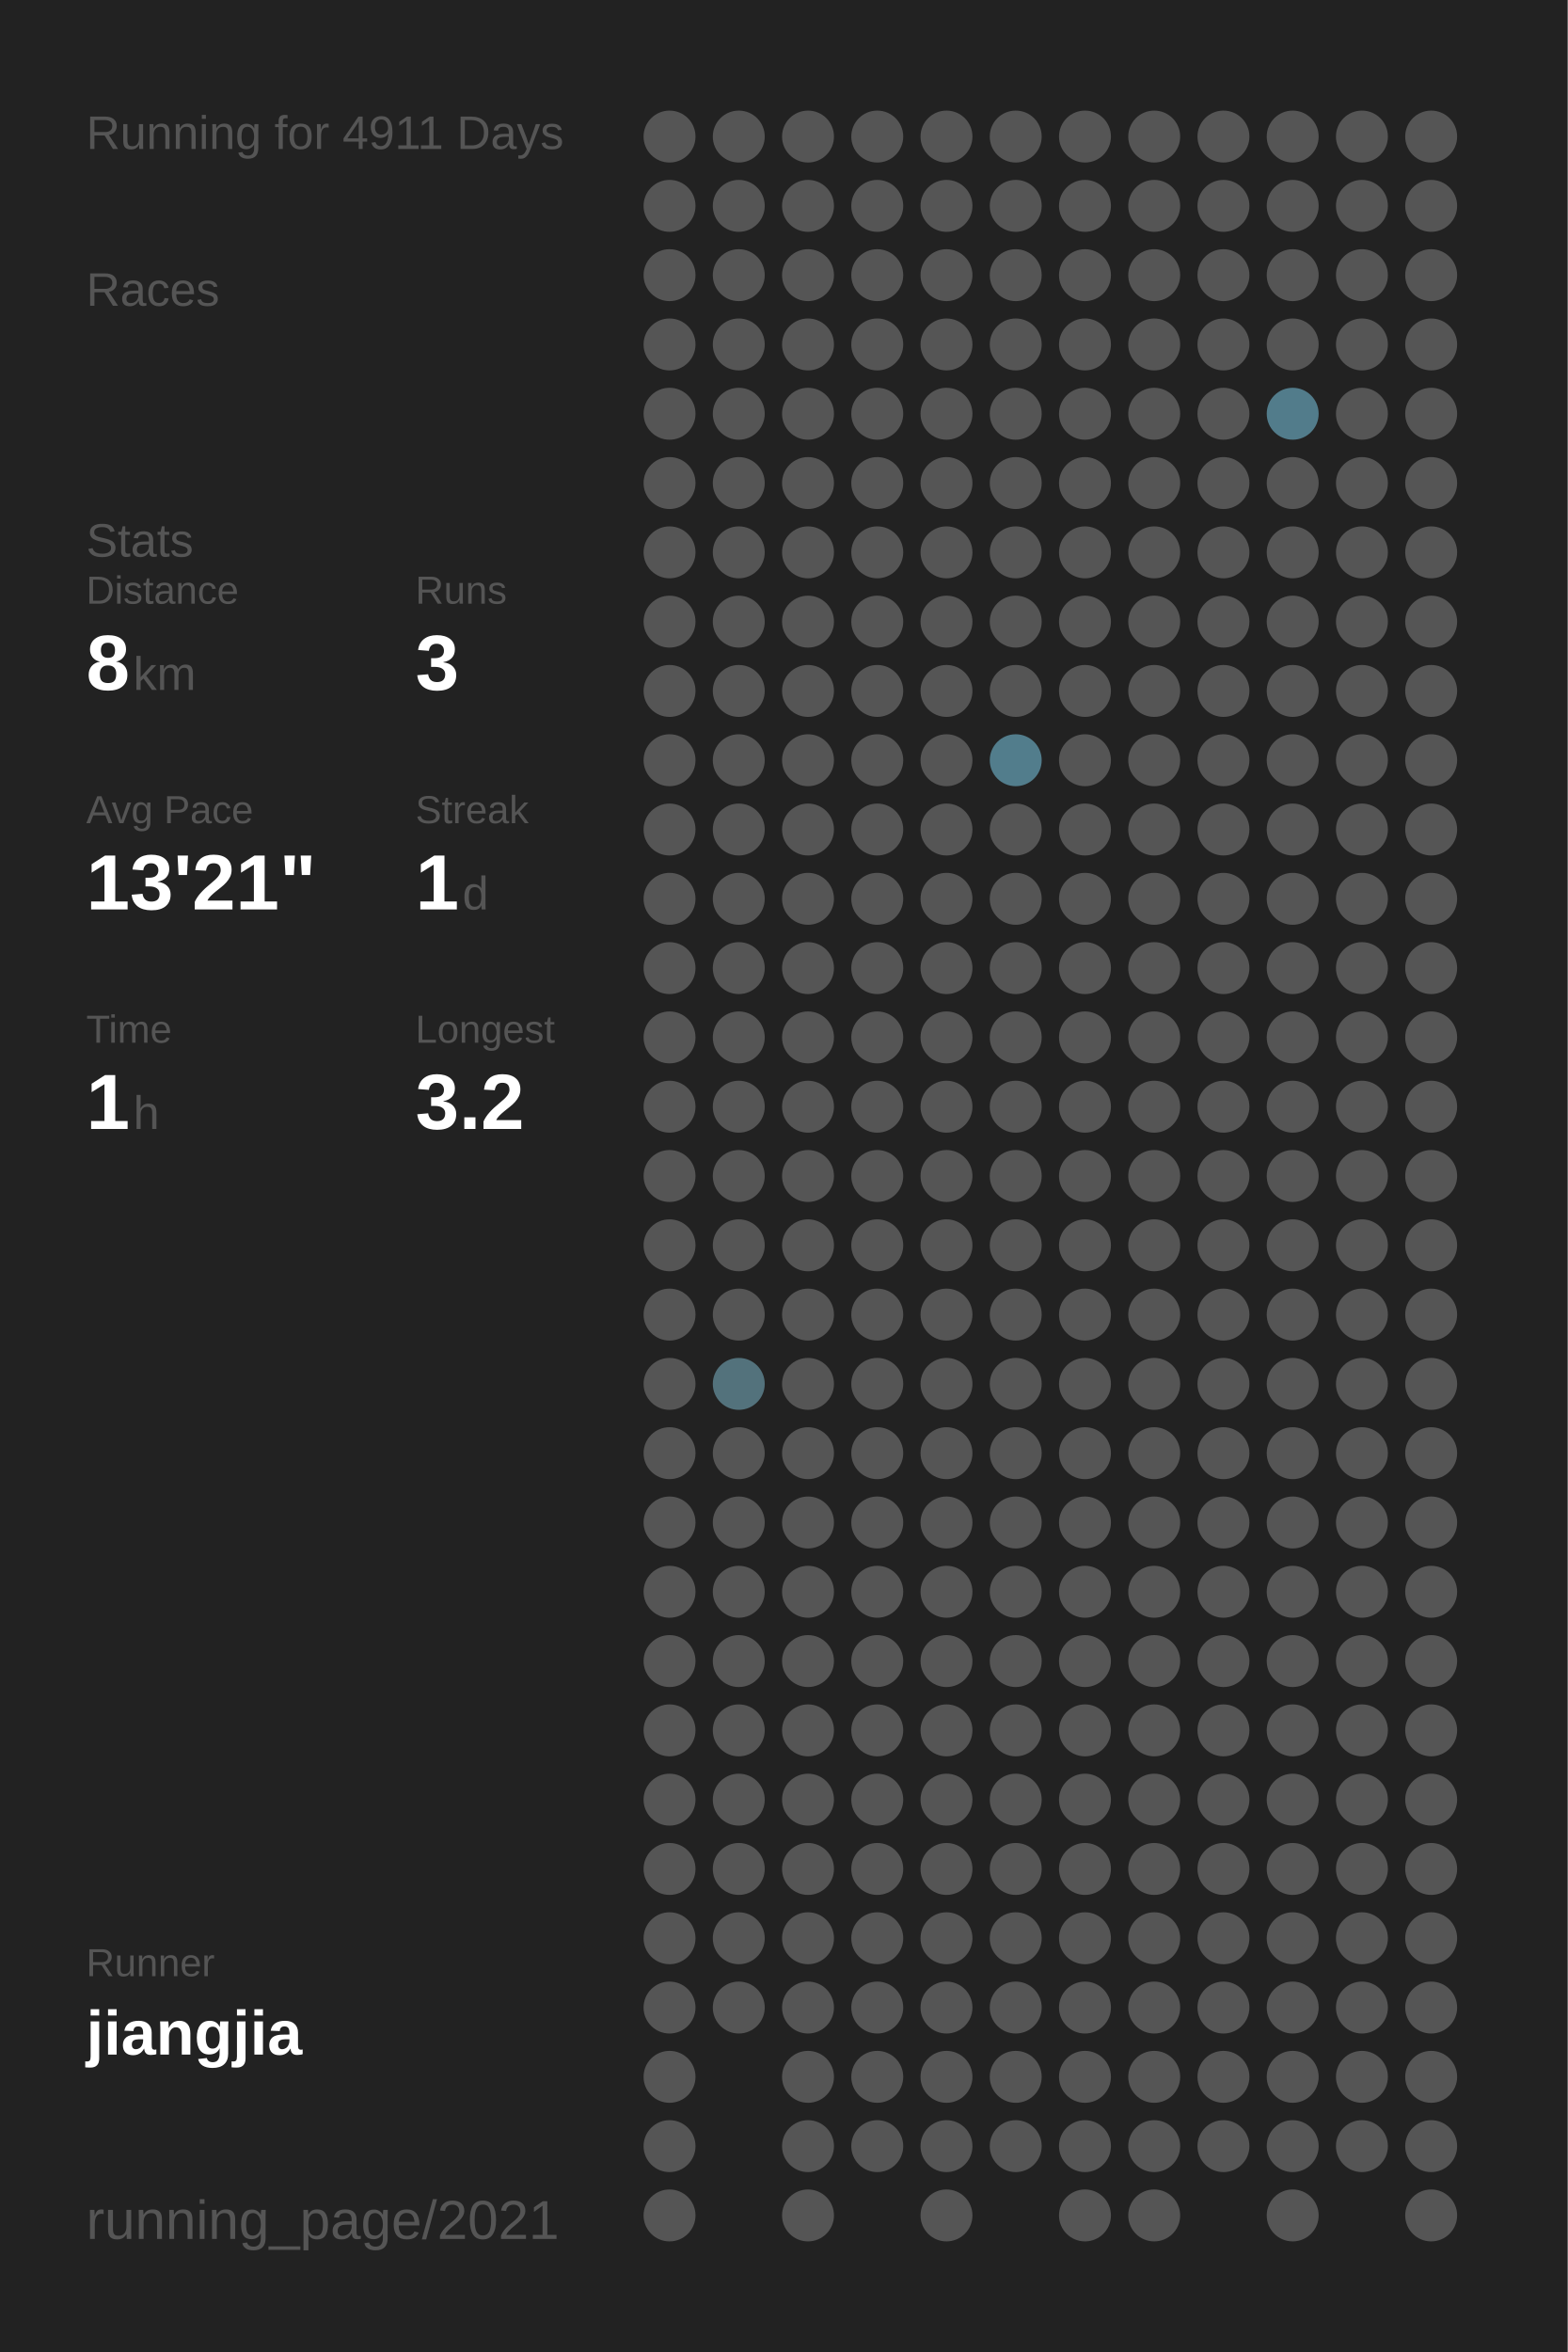
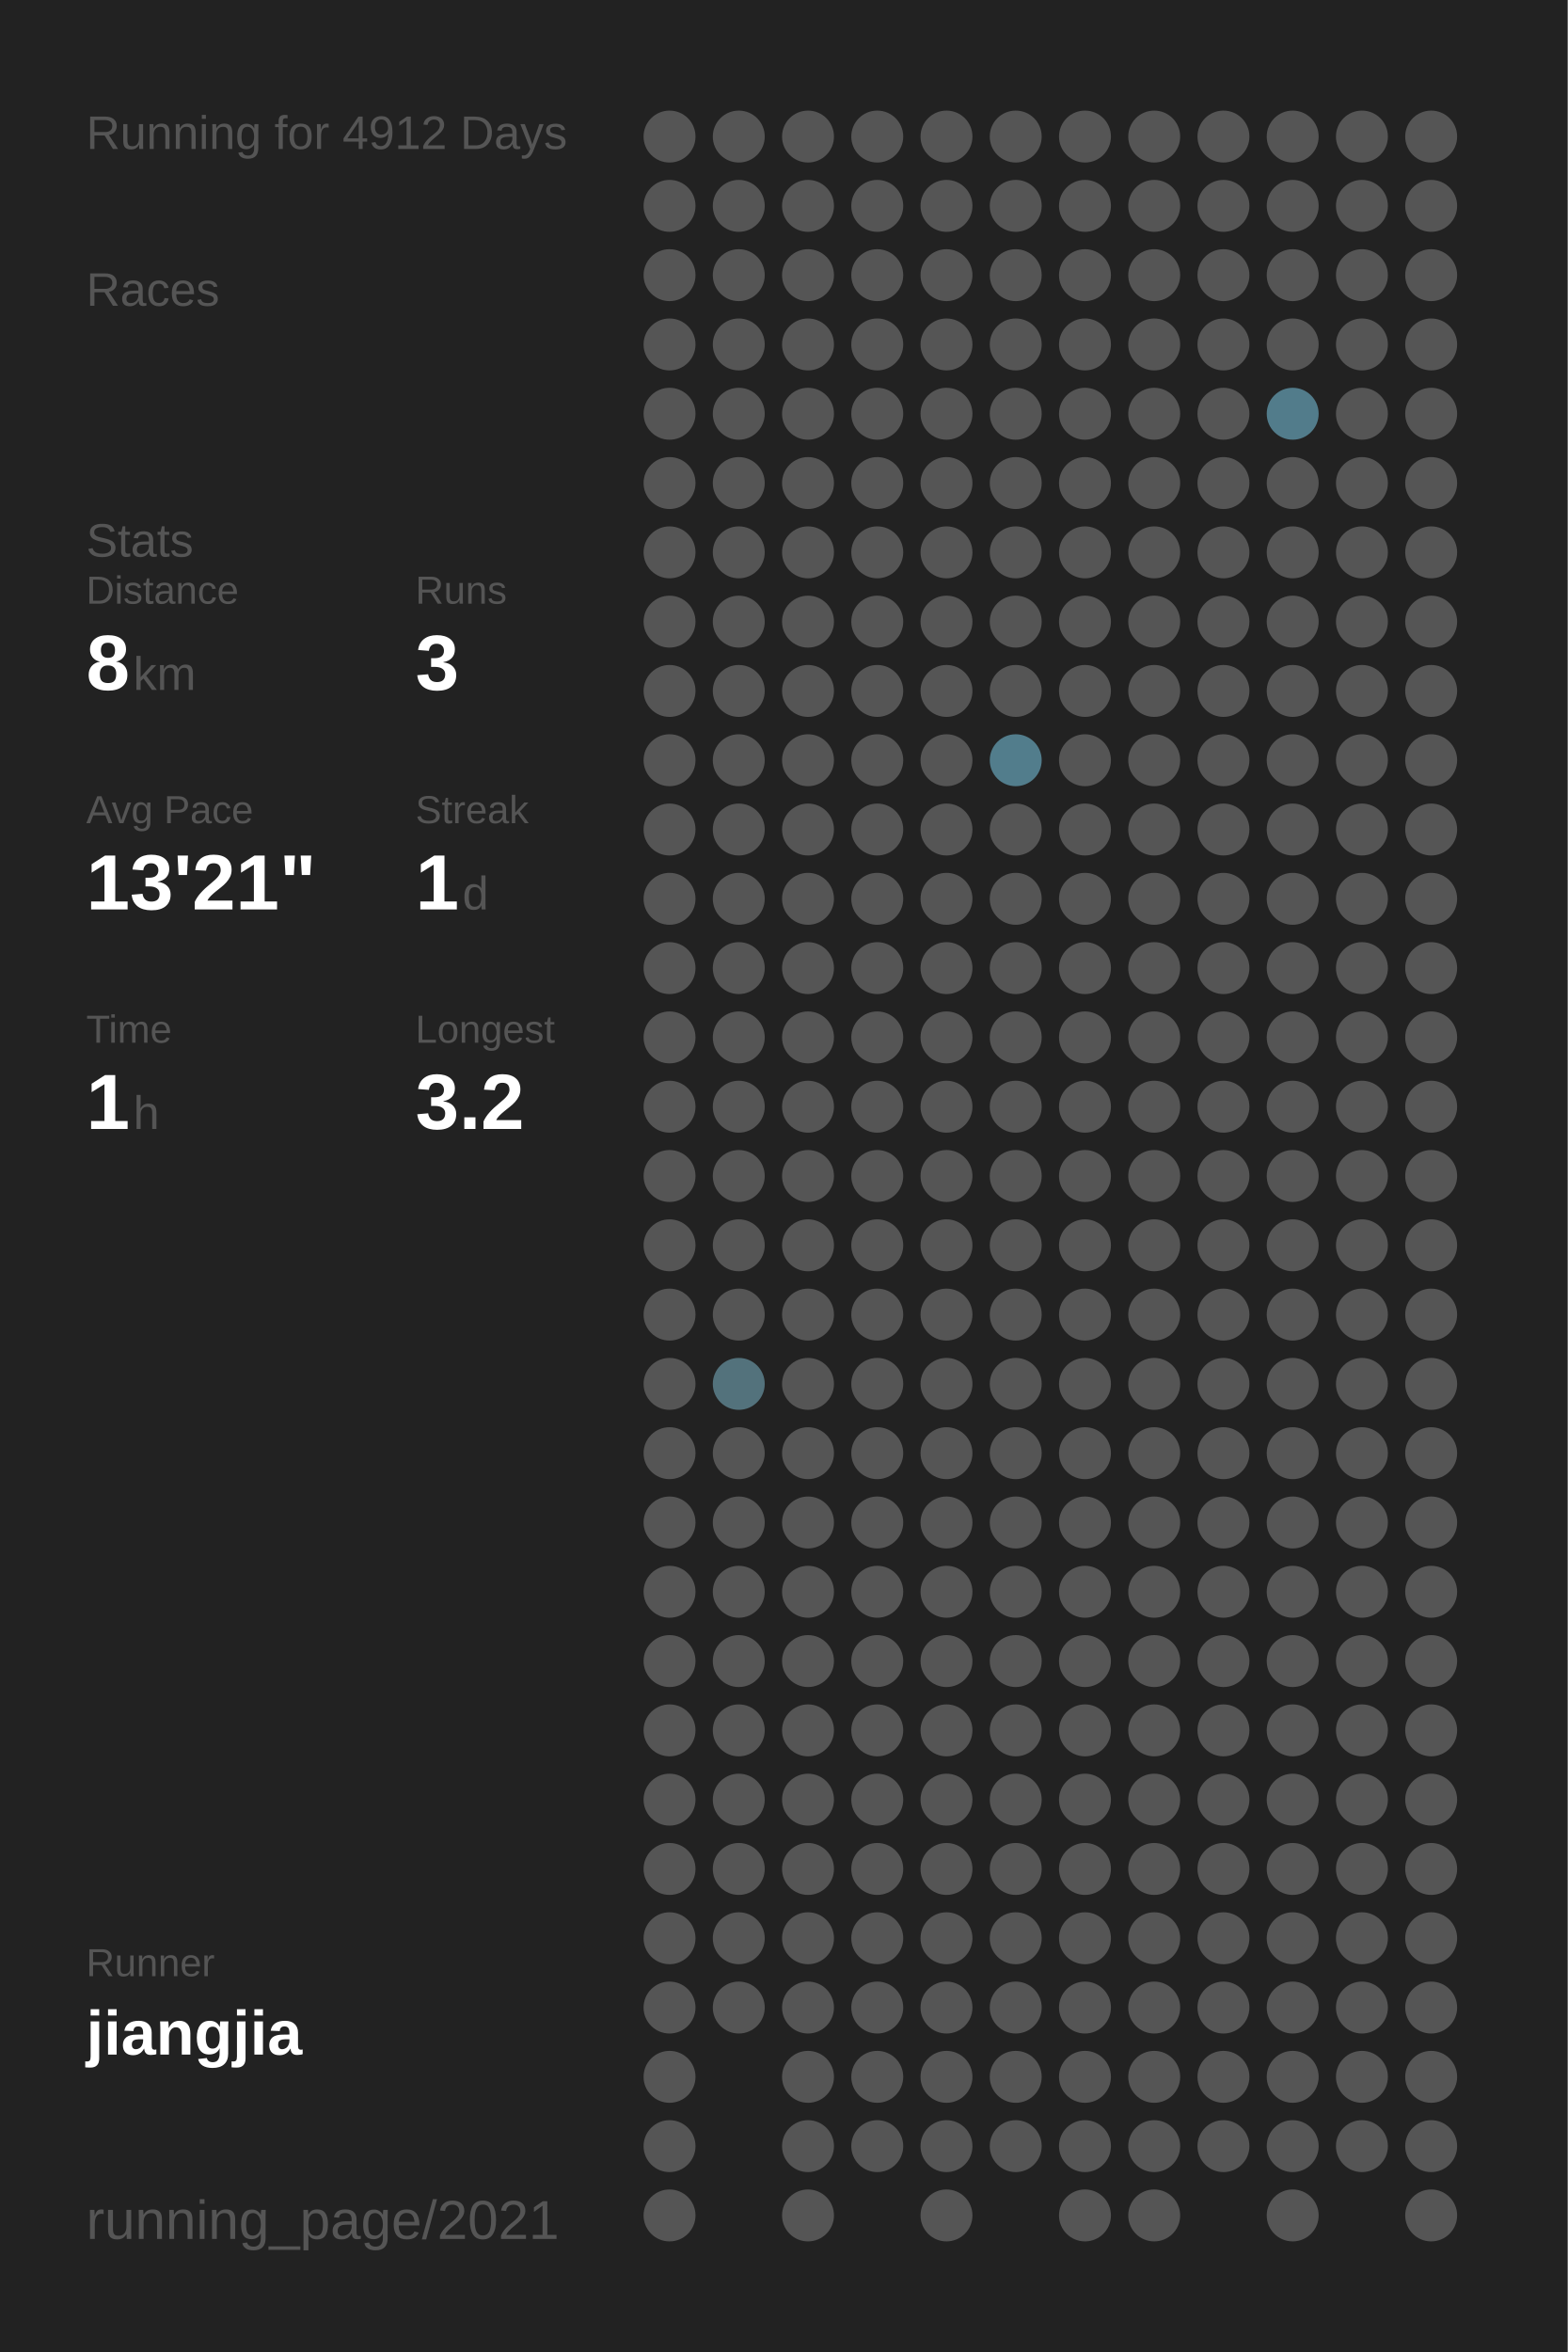
<svg xmlns="http://www.w3.org/2000/svg" baseProfile="full" height="300mm" version="1.1" viewBox="0,0,200,300" width="200mm">
  <defs />
  <rect fill="#222222" height="300" width="200" x="0" y="0" />
-   <text fill="#555555" style="font-size:6px; font-family:Arial;" x="11" y="19">Running for 4911 Days</text>
+   <text fill="#555555" style="font-size:6px; font-family:Arial;" x="11" y="19">Running for 4912 Days</text>
  <text fill="#555555" style="font-size:6px; font-family:Arial;" x="11" y="39">Races</text>
  <text fill="#555555" style="font-size:6px; font-family:Arial;" x="11" y="71">Stats</text>
  <text fill="#555555" style="font-size:5px; font-family:Arial;" x="11" y="77">Distance</text>
  <text fill="#FFFFFF" style="font-size:10px; font-family:Arial; font-weight:bold;" x="11" y="88">8</text>
  <text fill="#555555" style="font-size:6px; font-family:Arial;" x="17" y="88">km</text>
  <text fill="#555555" style="font-size:5px; font-family:Arial;" x="53" y="77">Runs</text>
  <text fill="#FFFFFF" style="font-size:10px; font-family:Arial; font-weight:bold;" x="53" y="88">3</text>
  <text fill="#555555" style="font-size:5px; font-family:Arial;" x="11" y="105">Avg Pace</text>
  <text fill="#FFFFFF" style="font-size:10px; font-family:Arial; font-weight:bold;" x="11" y="116">13'21"</text>
  <text fill="#555555" style="font-size:5px; font-family:Arial;" x="53" y="105">Streak</text>
  <text fill="#FFFFFF" style="font-size:10px; font-family:Arial; font-weight:bold;" x="53" y="116">1</text>
  <text fill="#555555" style="font-size:6px; font-family:Arial;" x="59" y="116">d</text>
  <text fill="#555555" style="font-size:5px; font-family:Arial;" x="11" y="133">Time</text>
  <text fill="#FFFFFF" style="font-size:10px; font-family:Arial; font-weight:bold;" x="11" y="144">1</text>
  <text fill="#555555" style="font-size:6px; font-family:Arial;" x="17" y="144">h</text>
  <text fill="#555555" style="font-size:5px; font-family:Arial;" x="53" y="133">Longest</text>
  <text fill="#FFFFFF" style="font-size:10px; font-family:Arial; font-weight:bold;" x="53" y="144">3.2</text>
  <text fill="#555555" style="font-size:5px; font-family:Arial;" x="11" y="252.065">Runner</text>
  <text fill="#FFFFFF" style="font-size:8px; font-family:Arial; font-weight:bold;" x="11" y="262.065">jiangjia</text>
  <text fill="#555555" style="font-size:7px; font-family:Arial;" x="11" y="285.581">running_page/2021</text>
  <circle cx="85.417" cy="17.419" fill="#555555" r="3.312" />
  <circle cx="85.417" cy="26.258" fill="#555555" r="3.312" />
  <circle cx="85.417" cy="35.097" fill="#555555" r="3.312" />
  <circle cx="85.417" cy="43.935" fill="#555555" r="3.312" />
  <circle cx="85.417" cy="52.774" fill="#555555" r="3.312" />
  <circle cx="85.417" cy="61.613" fill="#555555" r="3.312" />
  <circle cx="85.417" cy="70.452" fill="#555555" r="3.312" />
  <circle cx="85.417" cy="79.29" fill="#555555" r="3.312" />
  <circle cx="85.417" cy="88.129" fill="#555555" r="3.312" />
  <circle cx="85.417" cy="96.968" fill="#555555" r="3.312" />
  <circle cx="85.417" cy="105.806" fill="#555555" r="3.312" />
  <circle cx="85.417" cy="114.645" fill="#555555" r="3.312" />
  <circle cx="85.417" cy="123.484" fill="#555555" r="3.312" />
  <circle cx="85.417" cy="132.323" fill="#555555" r="3.312" />
  <circle cx="85.417" cy="141.161" fill="#555555" r="3.312" />
  <circle cx="85.417" cy="150" fill="#555555" r="3.312" />
  <circle cx="85.417" cy="158.839" fill="#555555" r="3.312" />
  <circle cx="85.417" cy="167.677" fill="#555555" r="3.312" />
  <circle cx="85.417" cy="176.516" fill="#555555" r="3.312" />
  <circle cx="85.417" cy="185.355" fill="#555555" r="3.312" />
  <circle cx="85.417" cy="194.194" fill="#555555" r="3.312" />
  <circle cx="85.417" cy="203.032" fill="#555555" r="3.312" />
  <circle cx="85.417" cy="211.871" fill="#555555" r="3.312" />
  <circle cx="85.417" cy="220.71" fill="#555555" r="3.312" />
  <circle cx="85.417" cy="229.548" fill="#555555" r="3.312" />
  <circle cx="85.417" cy="238.387" fill="#555555" r="3.312" />
  <circle cx="85.417" cy="247.226" fill="#555555" r="3.312" />
  <circle cx="85.417" cy="256.065" fill="#555555" r="3.312" />
  <circle cx="85.417" cy="264.903" fill="#555555" r="3.312" />
  <circle cx="85.417" cy="273.742" fill="#555555" r="3.312" />
  <circle cx="85.417" cy="282.581" fill="#555555" r="3.312" />
  <circle cx="94.25" cy="17.419" fill="#555555" r="3.312" />
  <circle cx="94.25" cy="26.258" fill="#555555" r="3.312" />
  <circle cx="94.25" cy="35.097" fill="#555555" r="3.312" />
  <circle cx="94.25" cy="43.935" fill="#555555" r="3.312" />
  <circle cx="94.25" cy="52.774" fill="#555555" r="3.312" />
  <circle cx="94.25" cy="61.613" fill="#555555" r="3.312" />
  <circle cx="94.25" cy="70.452" fill="#555555" r="3.312" />
  <circle cx="94.25" cy="79.29" fill="#555555" r="3.312" />
  <circle cx="94.25" cy="88.129" fill="#555555" r="3.312" />
  <circle cx="94.25" cy="96.968" fill="#555555" r="3.312" />
  <circle cx="94.25" cy="105.806" fill="#555555" r="3.312" />
  <circle cx="94.25" cy="114.645" fill="#555555" r="3.312" />
  <circle cx="94.25" cy="123.484" fill="#555555" r="3.312" />
  <circle cx="94.25" cy="132.323" fill="#555555" r="3.312" />
  <circle cx="94.25" cy="141.161" fill="#555555" r="3.312" />
  <circle cx="94.25" cy="150" fill="#555555" r="3.312" />
  <circle cx="94.25" cy="158.839" fill="#555555" r="3.312" />
  <circle cx="94.25" cy="167.677" fill="#555555" r="3.312" />
  <circle cx="94.25" cy="176.516" fill="#53727c" r="3.312" />
  <circle cx="94.25" cy="185.355" fill="#555555" r="3.312" />
  <circle cx="94.25" cy="194.194" fill="#555555" r="3.312" />
  <circle cx="94.25" cy="203.032" fill="#555555" r="3.312" />
  <circle cx="94.25" cy="211.871" fill="#555555" r="3.312" />
  <circle cx="94.25" cy="220.71" fill="#555555" r="3.312" />
  <circle cx="94.25" cy="229.548" fill="#555555" r="3.312" />
  <circle cx="94.25" cy="238.387" fill="#555555" r="3.312" />
  <circle cx="94.25" cy="247.226" fill="#555555" r="3.312" />
  <circle cx="94.25" cy="256.065" fill="#555555" r="3.312" />
  <circle cx="103.083" cy="17.419" fill="#555555" r="3.312" />
  <circle cx="103.083" cy="26.258" fill="#555555" r="3.312" />
  <circle cx="103.083" cy="35.097" fill="#555555" r="3.312" />
  <circle cx="103.083" cy="43.935" fill="#555555" r="3.312" />
  <circle cx="103.083" cy="52.774" fill="#555555" r="3.312" />
  <circle cx="103.083" cy="61.613" fill="#555555" r="3.312" />
  <circle cx="103.083" cy="70.452" fill="#555555" r="3.312" />
  <circle cx="103.083" cy="79.29" fill="#555555" r="3.312" />
  <circle cx="103.083" cy="88.129" fill="#555555" r="3.312" />
  <circle cx="103.083" cy="96.968" fill="#555555" r="3.312" />
  <circle cx="103.083" cy="105.806" fill="#555555" r="3.312" />
  <circle cx="103.083" cy="114.645" fill="#555555" r="3.312" />
  <circle cx="103.083" cy="123.484" fill="#555555" r="3.312" />
  <circle cx="103.083" cy="132.323" fill="#555555" r="3.312" />
  <circle cx="103.083" cy="141.161" fill="#555555" r="3.312" />
  <circle cx="103.083" cy="150" fill="#555555" r="3.312" />
  <circle cx="103.083" cy="158.839" fill="#555555" r="3.312" />
  <circle cx="103.083" cy="167.677" fill="#555555" r="3.312" />
  <circle cx="103.083" cy="176.516" fill="#555555" r="3.312" />
  <circle cx="103.083" cy="185.355" fill="#555555" r="3.312" />
  <circle cx="103.083" cy="194.194" fill="#555555" r="3.312" />
  <circle cx="103.083" cy="203.032" fill="#555555" r="3.312" />
  <circle cx="103.083" cy="211.871" fill="#555555" r="3.312" />
  <circle cx="103.083" cy="220.71" fill="#555555" r="3.312" />
  <circle cx="103.083" cy="229.548" fill="#555555" r="3.312" />
  <circle cx="103.083" cy="238.387" fill="#555555" r="3.312" />
  <circle cx="103.083" cy="247.226" fill="#555555" r="3.312" />
  <circle cx="103.083" cy="256.065" fill="#555555" r="3.312" />
  <circle cx="103.083" cy="264.903" fill="#555555" r="3.312" />
  <circle cx="103.083" cy="273.742" fill="#555555" r="3.312" />
  <circle cx="103.083" cy="282.581" fill="#555555" r="3.312" />
  <circle cx="111.917" cy="17.419" fill="#555555" r="3.312" />
  <circle cx="111.917" cy="26.258" fill="#555555" r="3.312" />
  <circle cx="111.917" cy="35.097" fill="#555555" r="3.312" />
  <circle cx="111.917" cy="43.935" fill="#555555" r="3.312" />
  <circle cx="111.917" cy="52.774" fill="#555555" r="3.312" />
  <circle cx="111.917" cy="61.613" fill="#555555" r="3.312" />
  <circle cx="111.917" cy="70.452" fill="#555555" r="3.312" />
  <circle cx="111.917" cy="79.29" fill="#555555" r="3.312" />
  <circle cx="111.917" cy="88.129" fill="#555555" r="3.312" />
  <circle cx="111.917" cy="96.968" fill="#555555" r="3.312" />
  <circle cx="111.917" cy="105.806" fill="#555555" r="3.312" />
  <circle cx="111.917" cy="114.645" fill="#555555" r="3.312" />
  <circle cx="111.917" cy="123.484" fill="#555555" r="3.312" />
  <circle cx="111.917" cy="132.323" fill="#555555" r="3.312" />
  <circle cx="111.917" cy="141.161" fill="#555555" r="3.312" />
  <circle cx="111.917" cy="150" fill="#555555" r="3.312" />
  <circle cx="111.917" cy="158.839" fill="#555555" r="3.312" />
  <circle cx="111.917" cy="167.677" fill="#555555" r="3.312" />
  <circle cx="111.917" cy="176.516" fill="#555555" r="3.312" />
  <circle cx="111.917" cy="185.355" fill="#555555" r="3.312" />
  <circle cx="111.917" cy="194.194" fill="#555555" r="3.312" />
  <circle cx="111.917" cy="203.032" fill="#555555" r="3.312" />
  <circle cx="111.917" cy="211.871" fill="#555555" r="3.312" />
  <circle cx="111.917" cy="220.71" fill="#555555" r="3.312" />
  <circle cx="111.917" cy="229.548" fill="#555555" r="3.312" />
  <circle cx="111.917" cy="238.387" fill="#555555" r="3.312" />
  <circle cx="111.917" cy="247.226" fill="#555555" r="3.312" />
  <circle cx="111.917" cy="256.065" fill="#555555" r="3.312" />
  <circle cx="111.917" cy="264.903" fill="#555555" r="3.312" />
  <circle cx="111.917" cy="273.742" fill="#555555" r="3.312" />
  <circle cx="120.75" cy="17.419" fill="#555555" r="3.312" />
  <circle cx="120.75" cy="26.258" fill="#555555" r="3.312" />
  <circle cx="120.75" cy="35.097" fill="#555555" r="3.312" />
  <circle cx="120.75" cy="43.935" fill="#555555" r="3.312" />
  <circle cx="120.75" cy="52.774" fill="#555555" r="3.312" />
  <circle cx="120.75" cy="61.613" fill="#555555" r="3.312" />
  <circle cx="120.75" cy="70.452" fill="#555555" r="3.312" />
  <circle cx="120.75" cy="79.29" fill="#555555" r="3.312" />
  <circle cx="120.75" cy="88.129" fill="#555555" r="3.312" />
  <circle cx="120.75" cy="96.968" fill="#555555" r="3.312" />
  <circle cx="120.75" cy="105.806" fill="#555555" r="3.312" />
  <circle cx="120.75" cy="114.645" fill="#555555" r="3.312" />
  <circle cx="120.75" cy="123.484" fill="#555555" r="3.312" />
  <circle cx="120.75" cy="132.323" fill="#555555" r="3.312" />
  <circle cx="120.75" cy="141.161" fill="#555555" r="3.312" />
  <circle cx="120.75" cy="150" fill="#555555" r="3.312" />
  <circle cx="120.75" cy="158.839" fill="#555555" r="3.312" />
  <circle cx="120.75" cy="167.677" fill="#555555" r="3.312" />
  <circle cx="120.75" cy="176.516" fill="#555555" r="3.312" />
  <circle cx="120.75" cy="185.355" fill="#555555" r="3.312" />
  <circle cx="120.75" cy="194.194" fill="#555555" r="3.312" />
  <circle cx="120.75" cy="203.032" fill="#555555" r="3.312" />
  <circle cx="120.75" cy="211.871" fill="#555555" r="3.312" />
  <circle cx="120.75" cy="220.71" fill="#555555" r="3.312" />
  <circle cx="120.75" cy="229.548" fill="#555555" r="3.312" />
  <circle cx="120.75" cy="238.387" fill="#555555" r="3.312" />
  <circle cx="120.75" cy="247.226" fill="#555555" r="3.312" />
  <circle cx="120.75" cy="256.065" fill="#555555" r="3.312" />
  <circle cx="120.75" cy="264.903" fill="#555555" r="3.312" />
  <circle cx="120.75" cy="273.742" fill="#555555" r="3.312" />
  <circle cx="120.75" cy="282.581" fill="#555555" r="3.312" />
  <circle cx="129.583" cy="17.419" fill="#555555" r="3.312" />
  <circle cx="129.583" cy="26.258" fill="#555555" r="3.312" />
  <circle cx="129.583" cy="35.097" fill="#555555" r="3.312" />
  <circle cx="129.583" cy="43.935" fill="#555555" r="3.312" />
  <circle cx="129.583" cy="52.774" fill="#555555" r="3.312" />
  <circle cx="129.583" cy="61.613" fill="#555555" r="3.312" />
  <circle cx="129.583" cy="70.452" fill="#555555" r="3.312" />
  <circle cx="129.583" cy="79.29" fill="#555555" r="3.312" />
  <circle cx="129.583" cy="88.129" fill="#555555" r="3.312" />
  <circle cx="129.583" cy="96.968" fill="#527d8c" r="3.312" />
  <circle cx="129.583" cy="105.806" fill="#555555" r="3.312" />
  <circle cx="129.583" cy="114.645" fill="#555555" r="3.312" />
  <circle cx="129.583" cy="123.484" fill="#555555" r="3.312" />
  <circle cx="129.583" cy="132.323" fill="#555555" r="3.312" />
  <circle cx="129.583" cy="141.161" fill="#555555" r="3.312" />
  <circle cx="129.583" cy="150" fill="#555555" r="3.312" />
  <circle cx="129.583" cy="158.839" fill="#555555" r="3.312" />
  <circle cx="129.583" cy="167.677" fill="#555555" r="3.312" />
  <circle cx="129.583" cy="176.516" fill="#555555" r="3.312" />
  <circle cx="129.583" cy="185.355" fill="#555555" r="3.312" />
  <circle cx="129.583" cy="194.194" fill="#555555" r="3.312" />
  <circle cx="129.583" cy="203.032" fill="#555555" r="3.312" />
  <circle cx="129.583" cy="211.871" fill="#555555" r="3.312" />
  <circle cx="129.583" cy="220.71" fill="#555555" r="3.312" />
  <circle cx="129.583" cy="229.548" fill="#555555" r="3.312" />
  <circle cx="129.583" cy="238.387" fill="#555555" r="3.312" />
  <circle cx="129.583" cy="247.226" fill="#555555" r="3.312" />
  <circle cx="129.583" cy="256.065" fill="#555555" r="3.312" />
  <circle cx="129.583" cy="264.903" fill="#555555" r="3.312" />
  <circle cx="129.583" cy="273.742" fill="#555555" r="3.312" />
  <circle cx="138.417" cy="17.419" fill="#555555" r="3.312" />
  <circle cx="138.417" cy="26.258" fill="#555555" r="3.312" />
  <circle cx="138.417" cy="35.097" fill="#555555" r="3.312" />
  <circle cx="138.417" cy="43.935" fill="#555555" r="3.312" />
  <circle cx="138.417" cy="52.774" fill="#555555" r="3.312" />
  <circle cx="138.417" cy="61.613" fill="#555555" r="3.312" />
  <circle cx="138.417" cy="70.452" fill="#555555" r="3.312" />
  <circle cx="138.417" cy="79.29" fill="#555555" r="3.312" />
  <circle cx="138.417" cy="88.129" fill="#555555" r="3.312" />
  <circle cx="138.417" cy="96.968" fill="#555555" r="3.312" />
  <circle cx="138.417" cy="105.806" fill="#555555" r="3.312" />
  <circle cx="138.417" cy="114.645" fill="#555555" r="3.312" />
  <circle cx="138.417" cy="123.484" fill="#555555" r="3.312" />
  <circle cx="138.417" cy="132.323" fill="#555555" r="3.312" />
  <circle cx="138.417" cy="141.161" fill="#555555" r="3.312" />
  <circle cx="138.417" cy="150" fill="#555555" r="3.312" />
  <circle cx="138.417" cy="158.839" fill="#555555" r="3.312" />
  <circle cx="138.417" cy="167.677" fill="#555555" r="3.312" />
  <circle cx="138.417" cy="176.516" fill="#555555" r="3.312" />
  <circle cx="138.417" cy="185.355" fill="#555555" r="3.312" />
  <circle cx="138.417" cy="194.194" fill="#555555" r="3.312" />
  <circle cx="138.417" cy="203.032" fill="#555555" r="3.312" />
  <circle cx="138.417" cy="211.871" fill="#555555" r="3.312" />
  <circle cx="138.417" cy="220.71" fill="#555555" r="3.312" />
  <circle cx="138.417" cy="229.548" fill="#555555" r="3.312" />
  <circle cx="138.417" cy="238.387" fill="#555555" r="3.312" />
  <circle cx="138.417" cy="247.226" fill="#555555" r="3.312" />
  <circle cx="138.417" cy="256.065" fill="#555555" r="3.312" />
  <circle cx="138.417" cy="264.903" fill="#555555" r="3.312" />
  <circle cx="138.417" cy="273.742" fill="#555555" r="3.312" />
  <circle cx="138.417" cy="282.581" fill="#555555" r="3.312" />
  <circle cx="147.25" cy="17.419" fill="#555555" r="3.312" />
  <circle cx="147.25" cy="26.258" fill="#555555" r="3.312" />
  <circle cx="147.25" cy="35.097" fill="#555555" r="3.312" />
  <circle cx="147.25" cy="43.935" fill="#555555" r="3.312" />
  <circle cx="147.25" cy="52.774" fill="#555555" r="3.312" />
  <circle cx="147.25" cy="61.613" fill="#555555" r="3.312" />
  <circle cx="147.25" cy="70.452" fill="#555555" r="3.312" />
  <circle cx="147.25" cy="79.29" fill="#555555" r="3.312" />
  <circle cx="147.25" cy="88.129" fill="#555555" r="3.312" />
  <circle cx="147.25" cy="96.968" fill="#555555" r="3.312" />
  <circle cx="147.25" cy="105.806" fill="#555555" r="3.312" />
  <circle cx="147.25" cy="114.645" fill="#555555" r="3.312" />
  <circle cx="147.25" cy="123.484" fill="#555555" r="3.312" />
  <circle cx="147.25" cy="132.323" fill="#555555" r="3.312" />
  <circle cx="147.25" cy="141.161" fill="#555555" r="3.312" />
  <circle cx="147.25" cy="150" fill="#555555" r="3.312" />
  <circle cx="147.25" cy="158.839" fill="#555555" r="3.312" />
  <circle cx="147.25" cy="167.677" fill="#555555" r="3.312" />
  <circle cx="147.25" cy="176.516" fill="#555555" r="3.312" />
  <circle cx="147.25" cy="185.355" fill="#555555" r="3.312" />
  <circle cx="147.25" cy="194.194" fill="#555555" r="3.312" />
  <circle cx="147.25" cy="203.032" fill="#555555" r="3.312" />
  <circle cx="147.25" cy="211.871" fill="#555555" r="3.312" />
  <circle cx="147.25" cy="220.71" fill="#555555" r="3.312" />
  <circle cx="147.25" cy="229.548" fill="#555555" r="3.312" />
  <circle cx="147.25" cy="238.387" fill="#555555" r="3.312" />
  <circle cx="147.25" cy="247.226" fill="#555555" r="3.312" />
  <circle cx="147.25" cy="256.065" fill="#555555" r="3.312" />
  <circle cx="147.25" cy="264.903" fill="#555555" r="3.312" />
  <circle cx="147.25" cy="273.742" fill="#555555" r="3.312" />
  <circle cx="147.25" cy="282.581" fill="#555555" r="3.312" />
  <circle cx="156.083" cy="17.419" fill="#555555" r="3.312" />
  <circle cx="156.083" cy="26.258" fill="#555555" r="3.312" />
  <circle cx="156.083" cy="35.097" fill="#555555" r="3.312" />
  <circle cx="156.083" cy="43.935" fill="#555555" r="3.312" />
  <circle cx="156.083" cy="52.774" fill="#555555" r="3.312" />
  <circle cx="156.083" cy="61.613" fill="#555555" r="3.312" />
  <circle cx="156.083" cy="70.452" fill="#555555" r="3.312" />
  <circle cx="156.083" cy="79.29" fill="#555555" r="3.312" />
  <circle cx="156.083" cy="88.129" fill="#555555" r="3.312" />
  <circle cx="156.083" cy="96.968" fill="#555555" r="3.312" />
  <circle cx="156.083" cy="105.806" fill="#555555" r="3.312" />
  <circle cx="156.083" cy="114.645" fill="#555555" r="3.312" />
  <circle cx="156.083" cy="123.484" fill="#555555" r="3.312" />
  <circle cx="156.083" cy="132.323" fill="#555555" r="3.312" />
  <circle cx="156.083" cy="141.161" fill="#555555" r="3.312" />
  <circle cx="156.083" cy="150" fill="#555555" r="3.312" />
  <circle cx="156.083" cy="158.839" fill="#555555" r="3.312" />
  <circle cx="156.083" cy="167.677" fill="#555555" r="3.312" />
  <circle cx="156.083" cy="176.516" fill="#555555" r="3.312" />
  <circle cx="156.083" cy="185.355" fill="#555555" r="3.312" />
  <circle cx="156.083" cy="194.194" fill="#555555" r="3.312" />
  <circle cx="156.083" cy="203.032" fill="#555555" r="3.312" />
  <circle cx="156.083" cy="211.871" fill="#555555" r="3.312" />
  <circle cx="156.083" cy="220.71" fill="#555555" r="3.312" />
  <circle cx="156.083" cy="229.548" fill="#555555" r="3.312" />
  <circle cx="156.083" cy="238.387" fill="#555555" r="3.312" />
  <circle cx="156.083" cy="247.226" fill="#555555" r="3.312" />
  <circle cx="156.083" cy="256.065" fill="#555555" r="3.312" />
  <circle cx="156.083" cy="264.903" fill="#555555" r="3.312" />
  <circle cx="156.083" cy="273.742" fill="#555555" r="3.312" />
  <circle cx="164.917" cy="17.419" fill="#555555" r="3.312" />
  <circle cx="164.917" cy="26.258" fill="#555555" r="3.312" />
  <circle cx="164.917" cy="35.097" fill="#555555" r="3.312" />
  <circle cx="164.917" cy="43.935" fill="#555555" r="3.312" />
  <circle cx="164.917" cy="52.774" fill="#527c8b" r="3.312" />
  <circle cx="164.917" cy="61.613" fill="#555555" r="3.312" />
  <circle cx="164.917" cy="70.452" fill="#555555" r="3.312" />
  <circle cx="164.917" cy="79.29" fill="#555555" r="3.312" />
  <circle cx="164.917" cy="88.129" fill="#555555" r="3.312" />
  <circle cx="164.917" cy="96.968" fill="#555555" r="3.312" />
  <circle cx="164.917" cy="105.806" fill="#555555" r="3.312" />
  <circle cx="164.917" cy="114.645" fill="#555555" r="3.312" />
  <circle cx="164.917" cy="123.484" fill="#555555" r="3.312" />
  <circle cx="164.917" cy="132.323" fill="#555555" r="3.312" />
  <circle cx="164.917" cy="141.161" fill="#555555" r="3.312" />
  <circle cx="164.917" cy="150" fill="#555555" r="3.312" />
  <circle cx="164.917" cy="158.839" fill="#555555" r="3.312" />
  <circle cx="164.917" cy="167.677" fill="#555555" r="3.312" />
  <circle cx="164.917" cy="176.516" fill="#555555" r="3.312" />
  <circle cx="164.917" cy="185.355" fill="#555555" r="3.312" />
  <circle cx="164.917" cy="194.194" fill="#555555" r="3.312" />
  <circle cx="164.917" cy="203.032" fill="#555555" r="3.312" />
  <circle cx="164.917" cy="211.871" fill="#555555" r="3.312" />
  <circle cx="164.917" cy="220.71" fill="#555555" r="3.312" />
  <circle cx="164.917" cy="229.548" fill="#555555" r="3.312" />
  <circle cx="164.917" cy="238.387" fill="#555555" r="3.312" />
  <circle cx="164.917" cy="247.226" fill="#555555" r="3.312" />
  <circle cx="164.917" cy="256.065" fill="#555555" r="3.312" />
  <circle cx="164.917" cy="264.903" fill="#555555" r="3.312" />
  <circle cx="164.917" cy="273.742" fill="#555555" r="3.312" />
  <circle cx="164.917" cy="282.581" fill="#555555" r="3.312" />
  <circle cx="173.75" cy="17.419" fill="#555555" r="3.312" />
  <circle cx="173.75" cy="26.258" fill="#555555" r="3.312" />
  <circle cx="173.75" cy="35.097" fill="#555555" r="3.312" />
  <circle cx="173.75" cy="43.935" fill="#555555" r="3.312" />
  <circle cx="173.75" cy="52.774" fill="#555555" r="3.312" />
  <circle cx="173.75" cy="61.613" fill="#555555" r="3.312" />
  <circle cx="173.75" cy="70.452" fill="#555555" r="3.312" />
  <circle cx="173.75" cy="79.29" fill="#555555" r="3.312" />
  <circle cx="173.75" cy="88.129" fill="#555555" r="3.312" />
  <circle cx="173.75" cy="96.968" fill="#555555" r="3.312" />
  <circle cx="173.75" cy="105.806" fill="#555555" r="3.312" />
  <circle cx="173.75" cy="114.645" fill="#555555" r="3.312" />
  <circle cx="173.75" cy="123.484" fill="#555555" r="3.312" />
  <circle cx="173.75" cy="132.323" fill="#555555" r="3.312" />
  <circle cx="173.75" cy="141.161" fill="#555555" r="3.312" />
  <circle cx="173.75" cy="150" fill="#555555" r="3.312" />
  <circle cx="173.75" cy="158.839" fill="#555555" r="3.312" />
  <circle cx="173.75" cy="167.677" fill="#555555" r="3.312" />
  <circle cx="173.75" cy="176.516" fill="#555555" r="3.312" />
  <circle cx="173.75" cy="185.355" fill="#555555" r="3.312" />
  <circle cx="173.75" cy="194.194" fill="#555555" r="3.312" />
  <circle cx="173.75" cy="203.032" fill="#555555" r="3.312" />
  <circle cx="173.75" cy="211.871" fill="#555555" r="3.312" />
  <circle cx="173.75" cy="220.71" fill="#555555" r="3.312" />
  <circle cx="173.75" cy="229.548" fill="#555555" r="3.312" />
  <circle cx="173.75" cy="238.387" fill="#555555" r="3.312" />
  <circle cx="173.75" cy="247.226" fill="#555555" r="3.312" />
  <circle cx="173.75" cy="256.065" fill="#555555" r="3.312" />
  <circle cx="173.75" cy="264.903" fill="#555555" r="3.312" />
  <circle cx="173.75" cy="273.742" fill="#555555" r="3.312" />
  <circle cx="182.583" cy="17.419" fill="#555555" r="3.312" />
  <circle cx="182.583" cy="26.258" fill="#555555" r="3.312" />
  <circle cx="182.583" cy="35.097" fill="#555555" r="3.312" />
  <circle cx="182.583" cy="43.935" fill="#555555" r="3.312" />
  <circle cx="182.583" cy="52.774" fill="#555555" r="3.312" />
  <circle cx="182.583" cy="61.613" fill="#555555" r="3.312" />
  <circle cx="182.583" cy="70.452" fill="#555555" r="3.312" />
  <circle cx="182.583" cy="79.29" fill="#555555" r="3.312" />
  <circle cx="182.583" cy="88.129" fill="#555555" r="3.312" />
  <circle cx="182.583" cy="96.968" fill="#555555" r="3.312" />
  <circle cx="182.583" cy="105.806" fill="#555555" r="3.312" />
  <circle cx="182.583" cy="114.645" fill="#555555" r="3.312" />
  <circle cx="182.583" cy="123.484" fill="#555555" r="3.312" />
  <circle cx="182.583" cy="132.323" fill="#555555" r="3.312" />
  <circle cx="182.583" cy="141.161" fill="#555555" r="3.312" />
  <circle cx="182.583" cy="150" fill="#555555" r="3.312" />
  <circle cx="182.583" cy="158.839" fill="#555555" r="3.312" />
  <circle cx="182.583" cy="167.677" fill="#555555" r="3.312" />
  <circle cx="182.583" cy="176.516" fill="#555555" r="3.312" />
  <circle cx="182.583" cy="185.355" fill="#555555" r="3.312" />
  <circle cx="182.583" cy="194.194" fill="#555555" r="3.312" />
  <circle cx="182.583" cy="203.032" fill="#555555" r="3.312" />
  <circle cx="182.583" cy="211.871" fill="#555555" r="3.312" />
  <circle cx="182.583" cy="220.71" fill="#555555" r="3.312" />
  <circle cx="182.583" cy="229.548" fill="#555555" r="3.312" />
  <circle cx="182.583" cy="238.387" fill="#555555" r="3.312" />
  <circle cx="182.583" cy="247.226" fill="#555555" r="3.312" />
  <circle cx="182.583" cy="256.065" fill="#555555" r="3.312" />
  <circle cx="182.583" cy="264.903" fill="#555555" r="3.312" />
  <circle cx="182.583" cy="273.742" fill="#555555" r="3.312" />
  <circle cx="182.583" cy="282.581" fill="#555555" r="3.312" />
</svg>
